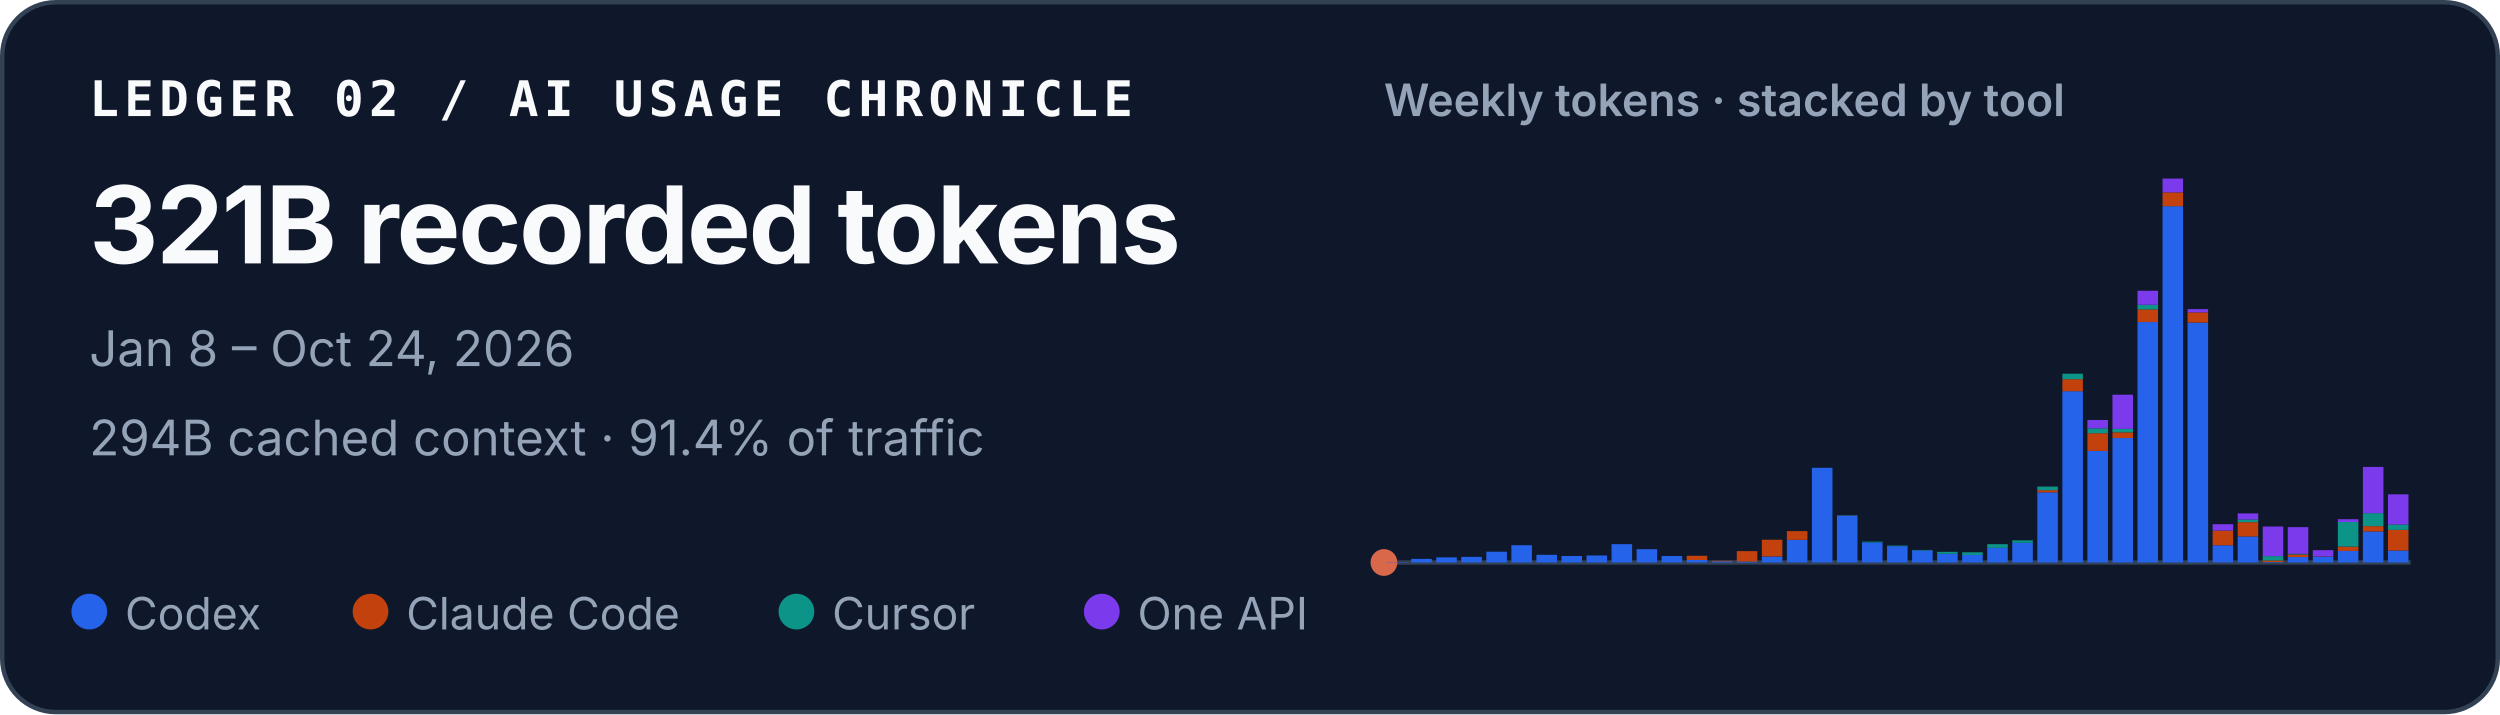
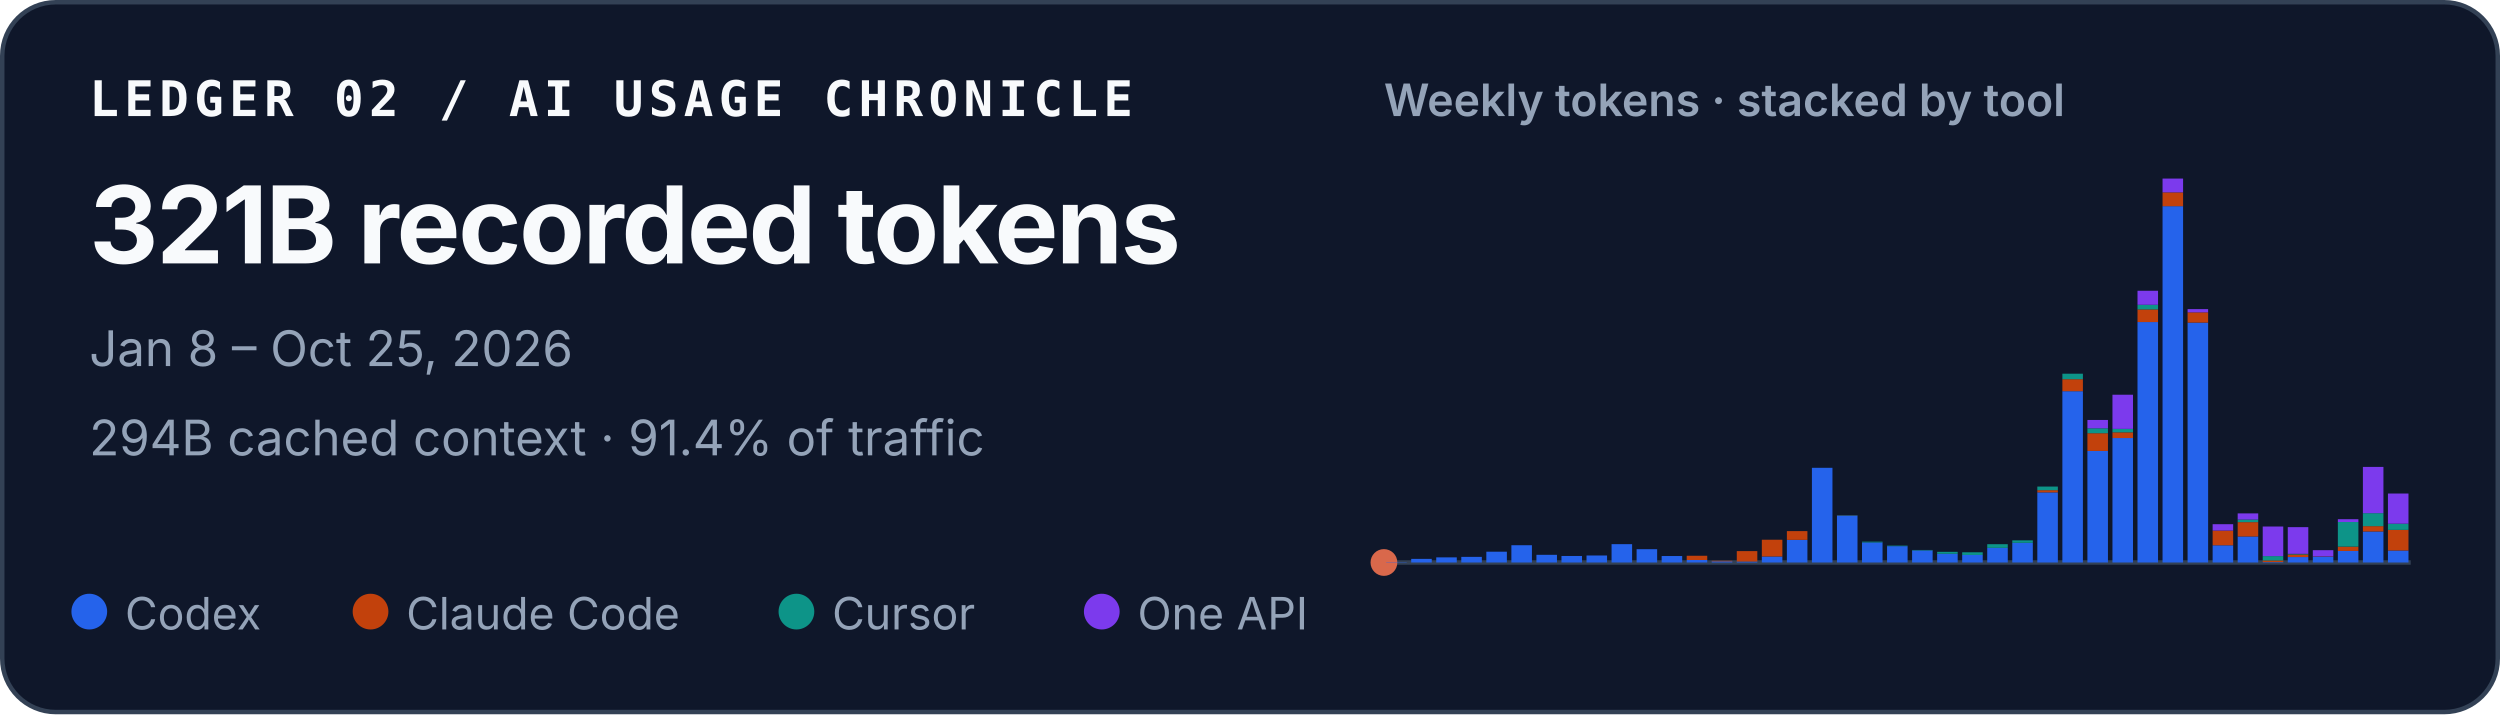
<svg xmlns="http://www.w3.org/2000/svg" width="560" height="160" viewBox="0 0 560 160" role="img" aria-labelledby="title desc">
  <style>
    text { font-family: ui-sans-serif, -apple-system, BlinkMacSystemFont, "Segoe UI", sans-serif; fill: #f8fafc; }
    .identity { font-family: ui-monospace, SFMono-Regular, Menlo, Consolas, monospace; font-size: 11px; font-weight: 700; letter-spacing: .11em; }
    .total { font-size: 24px; font-weight: 720; letter-spacing: -.02em; }
    .meta { font-size: 11px; fill: #94a3b8; }
    .chart-title { font-size: 10px; font-weight: 600; fill: #94a3b8; }
    .legend { font-size: 10px; fill: #94a3b8; }
  </style>
  <rect x=".5" y=".5" width="559" height="159" rx="12" fill="#0f172a" stroke="#334155" />
  <text x="20" y="26" class="identity">LEDGER 02 / AI USAGE CHRONICLE</text>
  <text x="20" y="59" class="total">321B recorded tokens</text>
-   <text x="20" y="82" class="meta">Jan 8 – Oct 24, 2026</text>
+   <text x="20" y="82" class="meta">Jan 8 – Oct 25, 2026</text>
  <text x="20" y="102" class="meta">294B cached context · 91.4% of traffic</text>
  <text x="310" y="26" class="chart-title">Weekly tokens · stacked by tool</text>
  <line x1="310" y1="126" x2="540" y2="126" stroke="#334155" />
  <circle cx="310" cy="126" r="3" fill="#D9684B" aria-hidden="true" />
  <g aria-label="Weekly token volume, stacked by tool">
    <rect x="310.50" y="125.93" width="4.60" height="0.07" fill="#2563eb" />
    <rect x="316.11" y="125.19" width="4.60" height="0.81" fill="#2563eb" />
    <rect x="321.72" y="124.85" width="4.60" height="1.15" fill="#2563eb" />
    <rect x="327.33" y="124.74" width="4.60" height="1.26" fill="#2563eb" />
    <rect x="332.94" y="123.58" width="4.60" height="2.42" fill="#2563eb" />
    <rect x="338.55" y="122.13" width="4.60" height="3.87" fill="#2563eb" />
    <rect x="344.16" y="124.28" width="4.60" height="1.72" fill="#2563eb" />
    <rect x="349.77" y="124.54" width="4.60" height="1.46" fill="#2563eb" />
    <rect x="355.38" y="124.43" width="4.60" height="1.57" fill="#2563eb" />
    <rect x="360.99" y="121.89" width="4.60" height="4.11" fill="#2563eb" />
    <rect x="366.60" y="123.02" width="4.60" height="2.98" fill="#2563eb" />
    <rect x="372.21" y="124.55" width="4.60" height="1.45" fill="#2563eb" />
    <rect x="377.82" y="125.44" width="4.60" height="0.56" fill="#2563eb" />
    <rect x="377.82" y="124.49" width="4.60" height="0.95" fill="#c2410c" />
    <rect x="383.43" y="125.74" width="4.60" height="0.26" fill="#2563eb" />
    <rect x="383.43" y="125.61" width="4.60" height="0.13" fill="#c2410c" />
    <rect x="389.04" y="125.78" width="4.60" height="0.22" fill="#2563eb" />
    <rect x="389.04" y="123.45" width="4.60" height="2.33" fill="#c2410c" />
    <rect x="394.65" y="124.66" width="4.60" height="1.34" fill="#2563eb" />
    <rect x="394.65" y="120.90" width="4.60" height="3.75" fill="#c2410c" />
    <rect x="400.26" y="120.93" width="4.60" height="5.07" fill="#2563eb" />
    <rect x="400.26" y="118.97" width="4.60" height="1.96" fill="#c2410c" />
    <rect x="405.87" y="104.79" width="4.60" height="21.21" fill="#2563eb" />
    <rect x="411.48" y="115.49" width="4.60" height="10.51" fill="#2563eb" />
    <rect x="411.48" y="115.47" width="4.60" height="0.03" fill="#c2410c" />
    <rect x="411.48" y="115.41" width="4.60" height="0.05" fill="#0d9488" />
    <rect x="417.09" y="121.50" width="4.60" height="4.50" fill="#2563eb" />
    <rect x="417.09" y="121.33" width="4.60" height="0.17" fill="#0d9488" />
    <rect x="422.70" y="122.34" width="4.60" height="3.66" fill="#2563eb" />
    <rect x="422.70" y="122.22" width="4.60" height="0.12" fill="#0d9488" />
    <rect x="428.31" y="123.29" width="4.60" height="2.71" fill="#2563eb" />
    <rect x="428.31" y="123.19" width="4.60" height="0.10" fill="#0d9488" />
    <rect x="433.92" y="124.05" width="4.60" height="1.95" fill="#2563eb" />
    <rect x="433.92" y="123.61" width="4.60" height="0.44" fill="#0d9488" />
    <rect x="439.53" y="124.31" width="4.60" height="1.69" fill="#2563eb" />
    <rect x="439.53" y="124.31" width="4.60" height="0.00" fill="#c2410c" />
    <rect x="439.53" y="123.71" width="4.60" height="0.60" fill="#0d9488" />
    <rect x="445.14" y="122.72" width="4.60" height="3.28" fill="#2563eb" />
    <rect x="445.14" y="121.90" width="4.60" height="0.82" fill="#0d9488" />
    <rect x="450.75" y="121.59" width="4.60" height="4.41" fill="#2563eb" />
    <rect x="450.75" y="121.04" width="4.60" height="0.55" fill="#0d9488" />
    <rect x="456.36" y="110.29" width="4.60" height="15.71" fill="#2563eb" />
    <rect x="456.36" y="109.80" width="4.60" height="0.49" fill="#c2410c" />
    <rect x="456.36" y="108.99" width="4.60" height="0.81" fill="#0d9488" />
    <rect x="456.36" y="108.99" width="4.60" height="0.00" fill="#7c3aed" />
    <rect x="461.97" y="87.63" width="4.60" height="38.37" fill="#2563eb" />
    <rect x="461.97" y="84.94" width="4.60" height="2.69" fill="#c2410c" />
    <rect x="461.97" y="83.71" width="4.60" height="1.23" fill="#0d9488" />
    <rect x="467.58" y="101.02" width="4.60" height="24.98" fill="#2563eb" />
    <rect x="467.58" y="97.04" width="4.60" height="3.97" fill="#c2410c" />
    <rect x="467.58" y="95.94" width="4.60" height="1.10" fill="#0d9488" />
    <rect x="467.58" y="94.07" width="4.60" height="1.87" fill="#7c3aed" />
    <rect x="473.19" y="98.12" width="4.60" height="27.88" fill="#2563eb" />
    <rect x="473.19" y="96.84" width="4.60" height="1.28" fill="#c2410c" />
    <rect x="473.19" y="96.07" width="4.60" height="0.77" fill="#0d9488" />
    <rect x="473.19" y="88.42" width="4.60" height="7.65" fill="#7c3aed" />
    <rect x="478.80" y="72.14" width="4.60" height="53.86" fill="#2563eb" />
    <rect x="478.80" y="69.30" width="4.60" height="2.84" fill="#c2410c" />
    <rect x="478.80" y="68.27" width="4.60" height="1.04" fill="#0d9488" />
    <rect x="478.80" y="65.13" width="4.60" height="3.14" fill="#7c3aed" />
    <rect x="484.41" y="46.18" width="4.60" height="79.82" fill="#2563eb" />
    <rect x="484.41" y="43.09" width="4.60" height="3.10" fill="#c2410c" />
    <rect x="484.41" y="40.00" width="4.60" height="3.09" fill="#7c3aed" />
    <rect x="490.02" y="72.26" width="4.60" height="53.74" fill="#2563eb" />
    <rect x="490.02" y="69.96" width="4.60" height="2.30" fill="#c2410c" />
    <rect x="490.02" y="69.24" width="4.60" height="0.73" fill="#7c3aed" />
    <rect x="495.63" y="122.15" width="4.60" height="3.85" fill="#2563eb" />
    <rect x="495.63" y="118.85" width="4.60" height="3.29" fill="#c2410c" />
    <rect x="495.63" y="117.42" width="4.60" height="1.43" fill="#7c3aed" />
    <rect x="501.24" y="120.17" width="4.60" height="5.83" fill="#2563eb" />
    <rect x="501.24" y="116.96" width="4.60" height="3.21" fill="#c2410c" />
    <rect x="501.24" y="116.37" width="4.60" height="0.59" fill="#0d9488" />
    <rect x="501.24" y="115.00" width="4.60" height="1.38" fill="#7c3aed" />
    <rect x="506.85" y="125.90" width="4.60" height="0.10" fill="#2563eb" />
    <rect x="506.85" y="125.54" width="4.60" height="0.36" fill="#c2410c" />
    <rect x="506.85" y="124.57" width="4.60" height="0.97" fill="#0d9488" />
    <rect x="506.85" y="117.94" width="4.60" height="6.63" fill="#7c3aed" />
    <rect x="512.46" y="124.78" width="4.60" height="1.22" fill="#2563eb" />
    <rect x="512.46" y="124.20" width="4.60" height="0.58" fill="#c2410c" />
    <rect x="512.46" y="124.06" width="4.60" height="0.14" fill="#0d9488" />
    <rect x="512.46" y="118.08" width="4.60" height="5.98" fill="#7c3aed" />
    <rect x="518.07" y="124.70" width="4.60" height="1.30" fill="#2563eb" />
    <rect x="518.07" y="124.64" width="4.60" height="0.06" fill="#c2410c" />
    <rect x="518.07" y="123.24" width="4.60" height="1.40" fill="#7c3aed" />
    <rect x="523.68" y="123.41" width="4.60" height="2.59" fill="#2563eb" />
    <rect x="523.68" y="122.44" width="4.60" height="0.97" fill="#c2410c" />
    <rect x="523.68" y="116.93" width="4.60" height="5.51" fill="#0d9488" />
    <rect x="523.68" y="116.30" width="4.60" height="0.63" fill="#7c3aed" />
    <rect x="529.29" y="119.05" width="4.60" height="6.95" fill="#2563eb" />
    <rect x="529.29" y="117.86" width="4.60" height="1.19" fill="#c2410c" />
    <rect x="529.29" y="114.95" width="4.60" height="2.91" fill="#0d9488" />
    <rect x="529.29" y="104.59" width="4.60" height="10.36" fill="#7c3aed" />
    <rect x="534.90" y="123.31" width="4.60" height="2.69" fill="#2563eb" />
    <rect x="534.90" y="118.69" width="4.60" height="4.62" fill="#c2410c" />
-     <rect x="534.90" y="117.48" width="4.60" height="1.21" fill="#0d9488" />
-     <rect x="534.90" y="110.73" width="4.60" height="6.76" fill="#7c3aed" />
+     <rect x="534.90" y="117.31" width="4.60" height="1.38" fill="#0d9488" />
+     <rect x="534.90" y="110.55" width="4.60" height="6.76" fill="#7c3aed" />
  </g>
  <circle cx="20" cy="137" r="4" fill="#2563eb" />
  <text x="28" y="141" class="legend">Codex</text>
  <circle cx="83" cy="137" r="4" fill="#c2410c" />
  <text x="91" y="141" class="legend">Claude Code</text>
  <circle cx="178.4" cy="137" r="4" fill="#0d9488" />
  <text x="186.4" y="141" class="legend">Cursor</text>
  <circle cx="246.8" cy="137" r="4" fill="#7c3aed" />
  <text x="254.8" y="141" class="legend">One API</text>
</svg>
